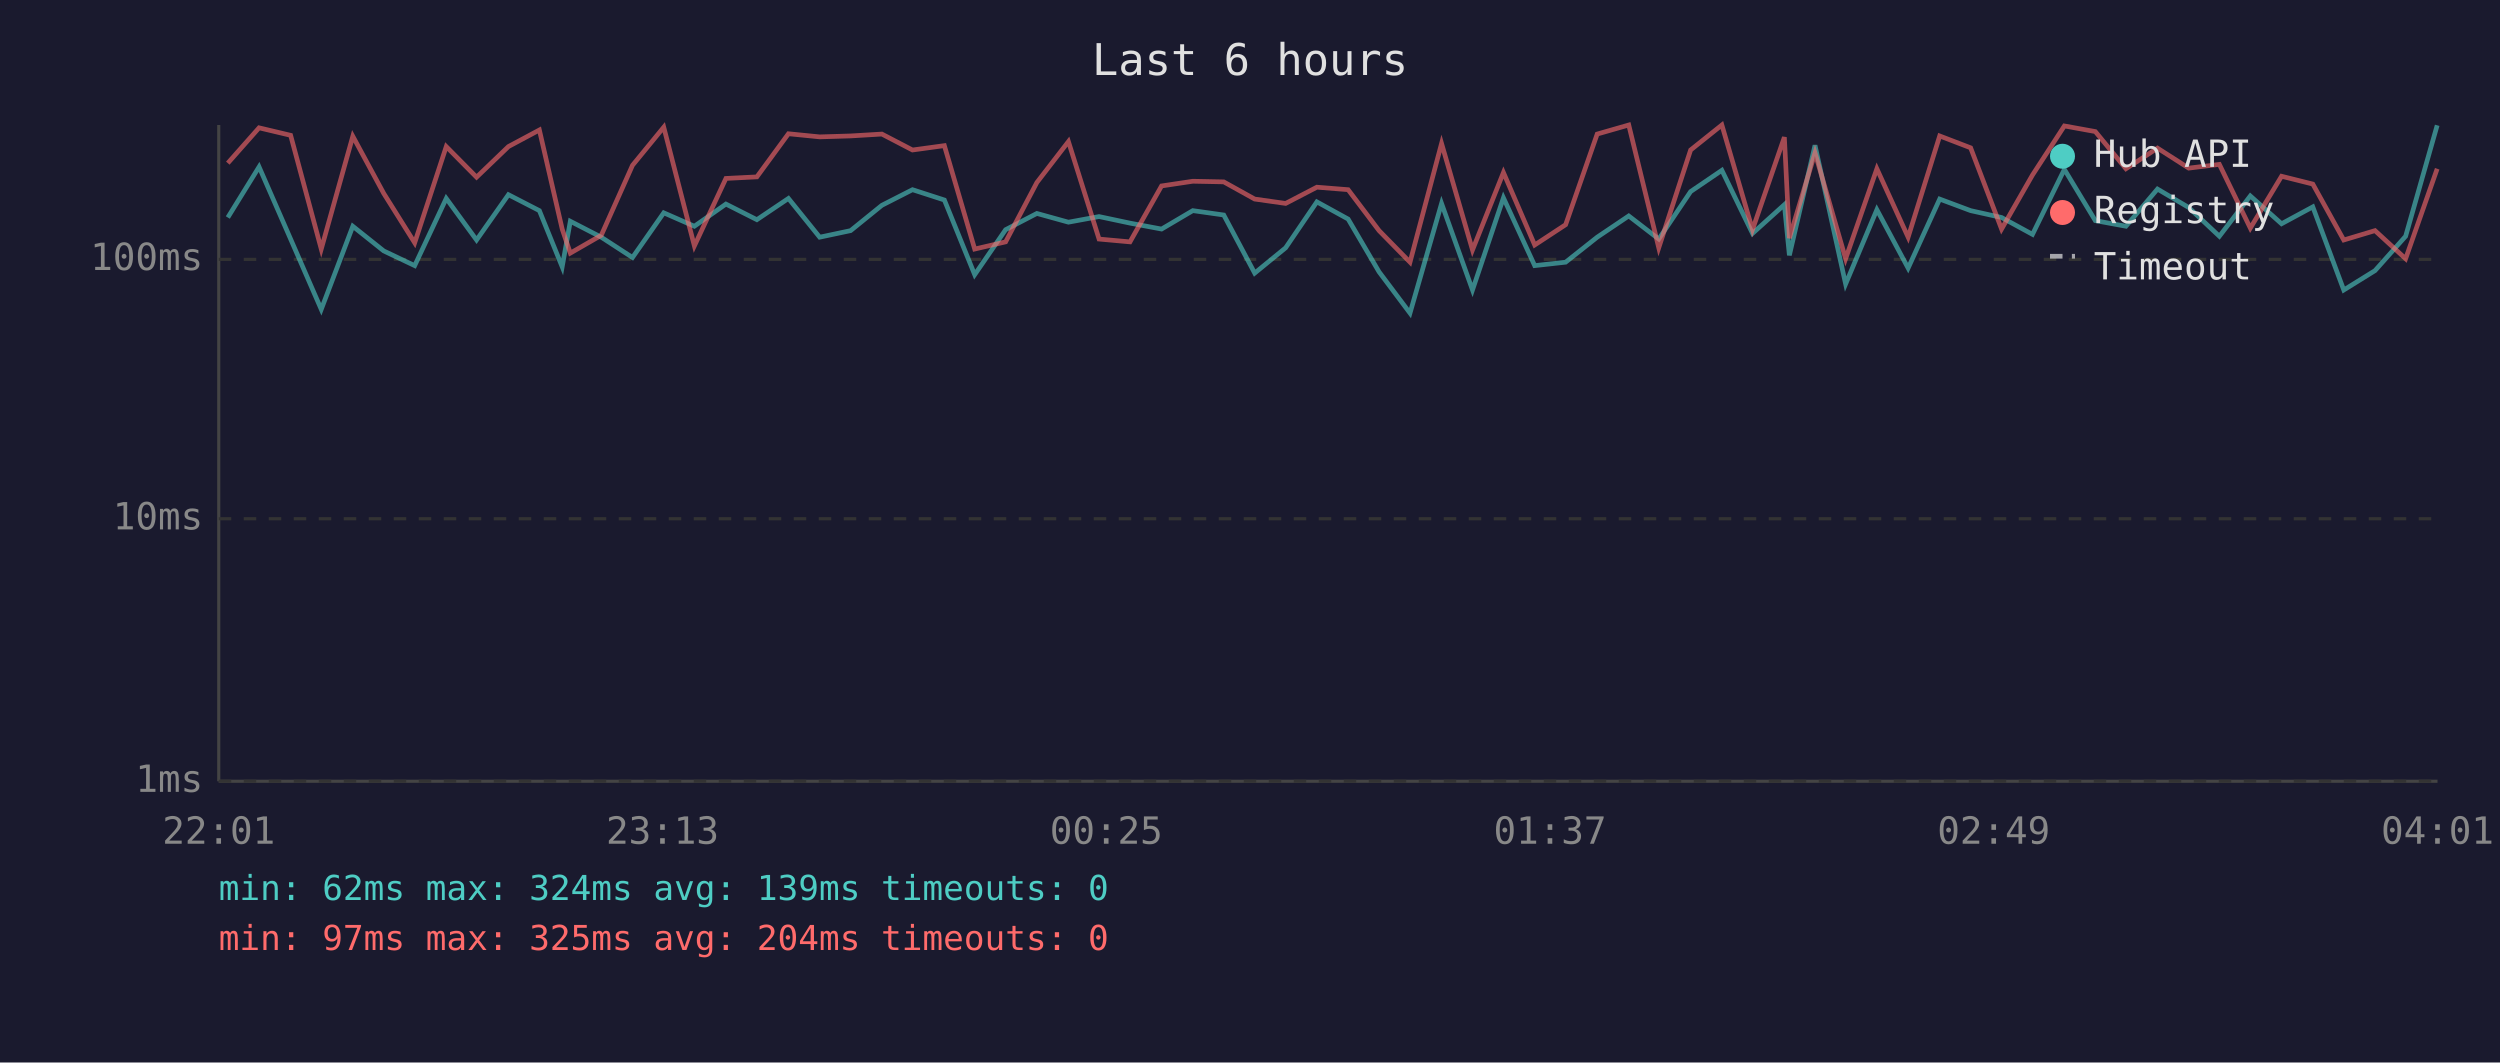
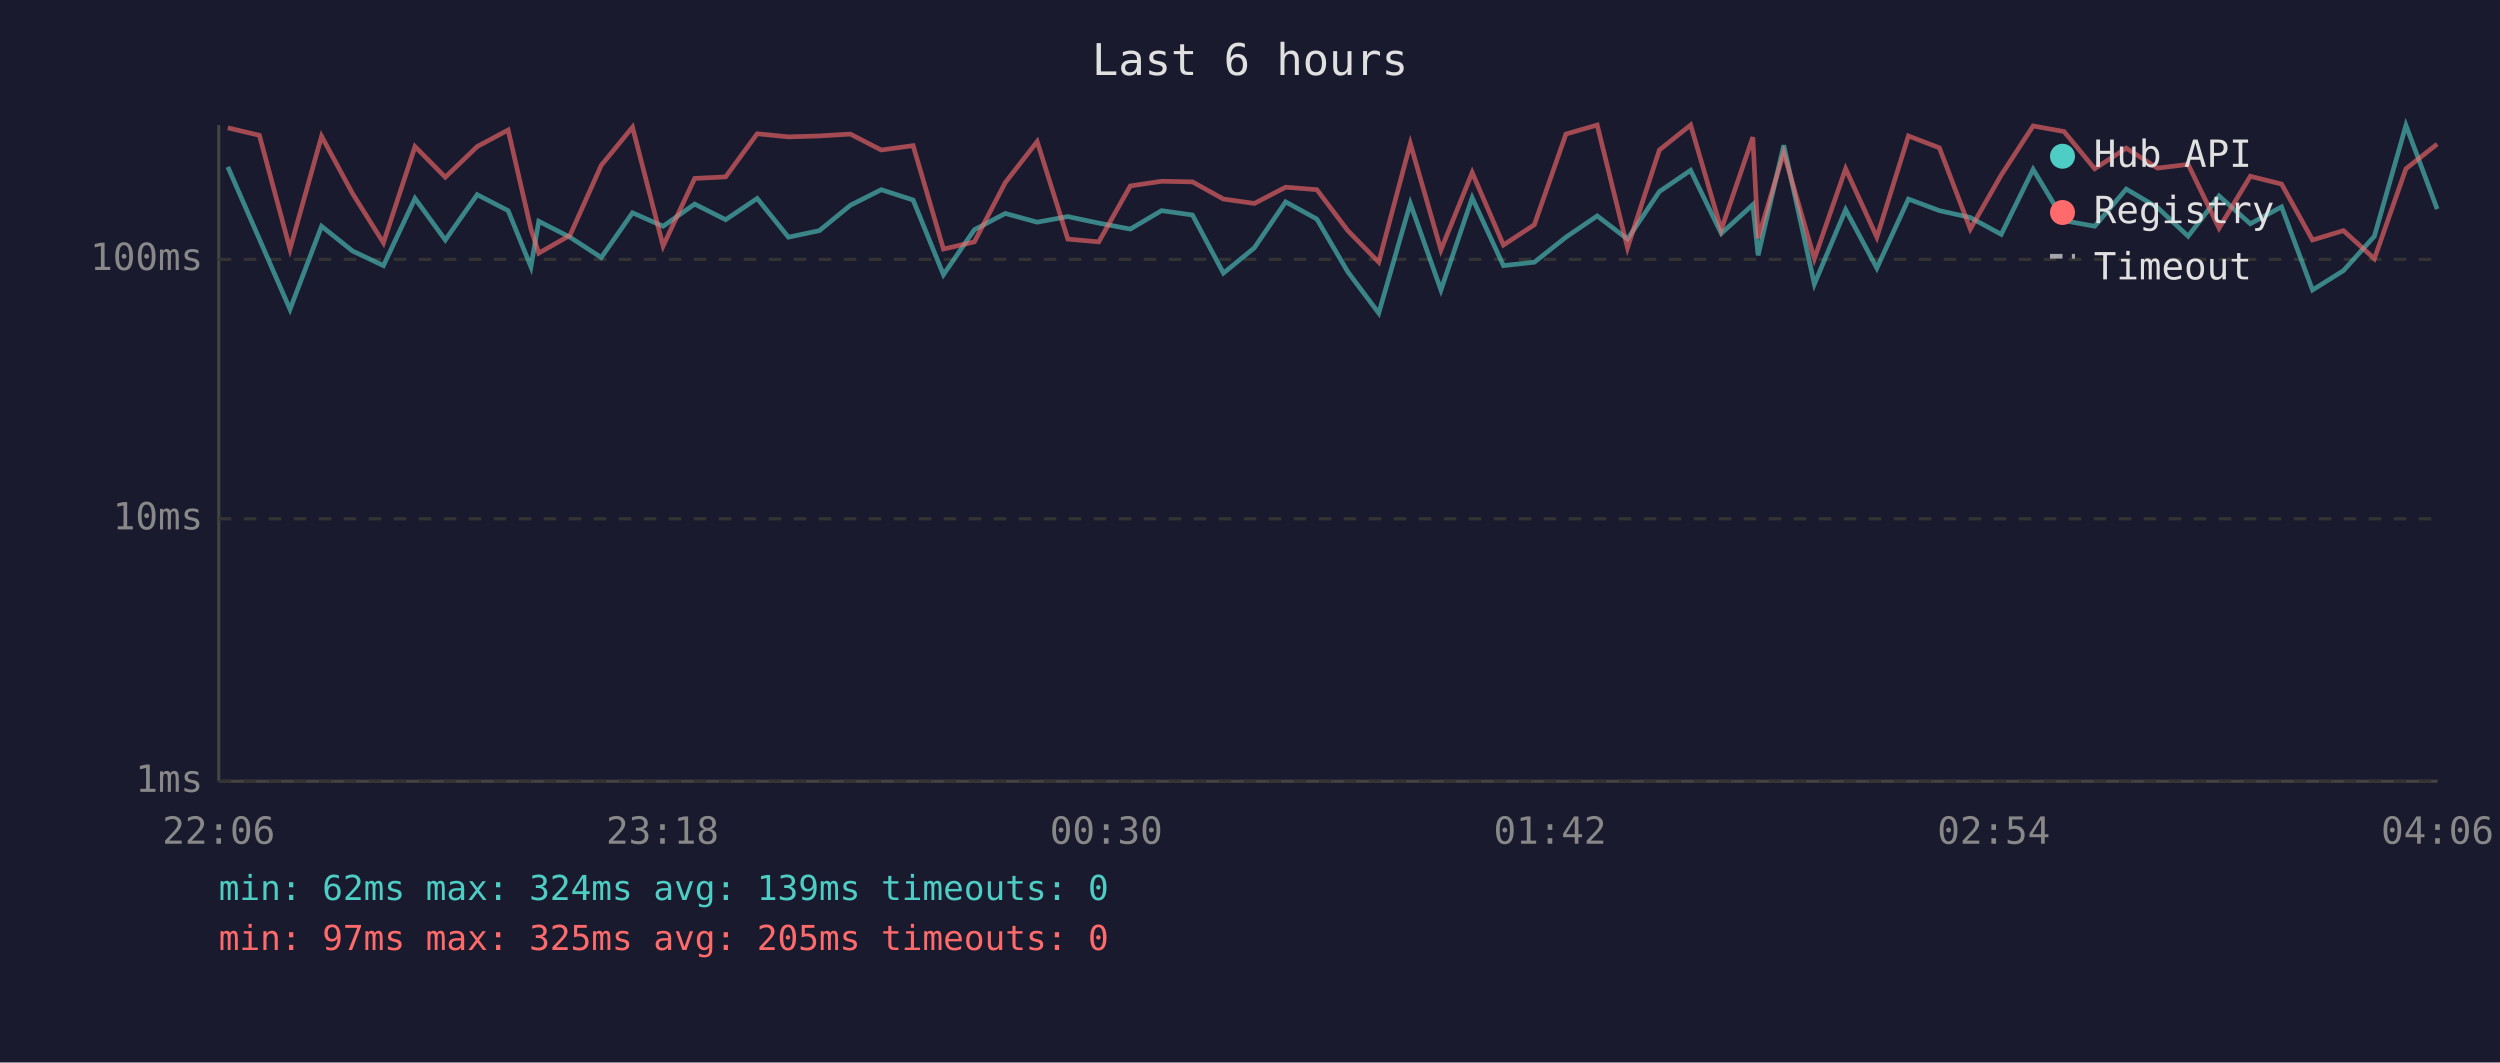
<svg xmlns="http://www.w3.org/2000/svg" viewBox="0 0 800 340" font-family="monospace" font-size="12">
  <rect width="800" height="340" fill="#1a1a2e" />
  <text x="400" y="24" fill="#e0e0e0" font-size="14" text-anchor="middle">Last 6 hours</text>
  <line x1="70" y1="40" x2="70" y2="250" stroke="#444" stroke-width="1" />
  <line x1="70" y1="250" x2="780" y2="250" stroke="#444" stroke-width="1" />
  <line x1="70" y1="250" x2="780" y2="250" stroke="#333" stroke-width="1" stroke-dasharray="4" />
  <text x="65" y="250" fill="#888" text-anchor="end" dominant-baseline="middle">1ms</text>
  <line x1="70" y1="166" x2="780" y2="166" stroke="#333" stroke-width="1" stroke-dasharray="4" />
  <text x="65" y="166" fill="#888" text-anchor="end" dominant-baseline="middle">10ms</text>
  <line x1="70" y1="83" x2="780" y2="83" stroke="#333" stroke-width="1" stroke-dasharray="4" />
  <text x="65" y="83" fill="#888" text-anchor="end" dominant-baseline="middle">100ms</text>
-   <text x="70" y="270" fill="#888" text-anchor="middle">22:01</text>
-   <text x="212" y="270" fill="#888" text-anchor="middle">23:13</text>
-   <text x="354" y="270" fill="#888" text-anchor="middle">00:25</text>
-   <text x="496" y="270" fill="#888" text-anchor="middle">01:37</text>
-   <text x="638" y="270" fill="#888" text-anchor="middle">02:49</text>
-   <text x="780" y="270" fill="#888" text-anchor="middle">04:01</text>
-   <polyline points="72.9,69.6 82.9,53.4 93.0,76.5 102.8,99.0 112.9,72.4 122.8,80.3 132.7,85.0 142.8,63.5 152.5,76.8 162.7,62.3 172.6,67.4 179.9,85.4 182.5,70.8 192.4,75.9 202.4,82.4 212.4,68.1 222.2,72.4 232.3,65.3 242.2,70.3 252.3,63.5 262.3,75.9 272.2,73.8 282.2,65.7 292.0,60.7 302.2,64.0 311.9,87.9 321.8,73.5 331.8,68.3 341.9,71.1 351.7,69.3 361.6,71.4 371.7,73.3 381.7,67.4 391.6,68.8 401.5,87.4 411.4,79.3 421.4,64.6 431.4,70.1 441.3,87.0 451.2,100.2 461.3,65.1 471.2,92.8 481.1,63.3 491.1,85.0 501.0,83.9 511.1,75.9 521.2,69.1 530.8,76.5 541.0,61.3 551.0,54.5 560.8,74.7 571.0,65.5 572.6,81.7 580.8,46.5 590.6,90.9 600.6,67.1 610.6,85.8 620.7,63.7 630.6,67.4 640.5,69.6 650.4,75.0 660.6,54.2 670.5,70.6 680.3,72.4 690.4,60.5 700.4,66.4 710.2,75.6 720.1,62.7 730.1,71.6 740.1,66.2 750.0,92.8 760.0,86.6 769.8,75.6 779.9,40.1" fill="none" stroke="#4ecdc4" stroke-width="1.5" opacity="0.6" />
-   <polyline points="72.9,52.2 82.9,40.9 93.0,43.3 102.8,79.7 112.9,43.6 122.8,61.9 132.7,77.7 142.8,46.9 152.5,56.7 162.7,46.9 172.6,41.6 179.9,73.3 182.5,81.0 192.4,75.3 202.4,52.9 212.4,40.7 222.2,78.7 232.3,57.1 242.2,56.6 252.3,42.8 262.3,43.8 272.2,43.5 282.2,42.9 292.0,48.0 302.2,46.6 311.9,79.7 321.8,77.4 331.8,58.4 341.9,45.3 351.7,76.5 361.6,77.4 371.7,59.5 381.7,58.0 391.6,58.2 401.5,63.7 411.4,65.1 421.4,59.9 431.4,60.7 441.3,73.8 451.2,83.9 461.3,45.9 471.2,80.0 481.1,55.2 491.1,78.4 501.0,71.9 511.1,42.9 521.2,40.0 530.8,79.3 541.0,48.0 551.0,40.0 560.8,73.5 571.0,43.9 572.6,76.2 580.8,48.9 590.6,82.8 600.6,54.0 610.6,75.9 620.7,43.5 630.6,47.3 640.5,73.3 650.4,56.0 660.6,40.3 670.5,42.1 680.3,54.0 690.4,47.4 700.4,53.8 710.2,52.6 720.1,73.0 730.1,56.4 740.1,58.9 750.0,76.8 760.0,73.8 769.8,82.8 779.9,54.0" fill="none" stroke="#ff6b6b" stroke-width="1.5" opacity="0.6" />
+   <text x="70" y="270" fill="#888" text-anchor="middle">22:06</text>
+   <text x="212" y="270" fill="#888" text-anchor="middle">23:18</text>
+   <text x="354" y="270" fill="#888" text-anchor="middle">00:30</text>
+   <text x="496" y="270" fill="#888" text-anchor="middle">01:42</text>
+   <text x="638" y="270" fill="#888" text-anchor="middle">02:54</text>
+   <text x="780" y="270" fill="#888" text-anchor="middle">04:06</text>
+   <polyline points="72.9,53.4 83.0,76.5 92.8,99.0 102.9,72.4 112.8,80.3 122.7,85.0 132.8,63.5 142.5,76.8 152.7,62.3 162.6,67.4 169.9,85.4 172.4,70.8 182.4,75.9 192.4,82.4 202.4,68.1 212.2,72.4 222.3,65.3 232.2,70.3 242.3,63.5 252.3,75.9 262.2,73.8 272.1,65.7 282.0,60.7 292.2,64.0 301.9,87.9 311.8,73.5 321.7,68.3 331.9,71.1 341.7,69.3 351.6,71.4 361.7,73.3 371.7,67.4 381.6,68.8 391.5,87.4 401.4,79.3 411.4,64.6 421.4,70.1 431.3,87.0 441.2,100.2 451.3,65.1 461.1,92.8 471.1,63.3 481.1,85.0 491.0,83.9 501.1,75.9 511.1,69.1 520.8,76.5 531.0,61.3 541.0,54.5 550.8,74.7 560.9,65.5 562.6,81.7 570.8,46.5 580.6,90.9 590.6,67.1 600.6,85.8 610.7,63.7 620.6,67.4 630.5,69.6 640.4,75.0 650.6,54.2 660.5,70.6 670.3,72.4 680.4,60.5 690.4,66.4 700.2,75.6 710.1,62.7 720.1,71.6 730.1,66.2 740.0,92.8 749.9,86.6 759.8,75.6 769.9,40.1 779.9,66.9" fill="none" stroke="#4ecdc4" stroke-width="1.5" opacity="0.6" />
+   <polyline points="72.9,40.9 83.0,43.3 92.8,79.7 102.9,43.6 112.8,61.9 122.7,77.7 132.8,46.9 142.5,56.7 152.7,46.9 162.6,41.6 169.9,73.3 172.4,81.0 182.4,75.3 192.4,52.9 202.4,40.7 212.2,78.7 222.3,57.1 232.2,56.6 242.3,42.8 252.3,43.8 262.2,43.5 272.1,42.9 282.0,48.0 292.2,46.6 301.9,79.7 311.8,77.4 321.7,58.4 331.9,45.3 341.7,76.5 351.6,77.4 361.7,59.5 371.7,58.0 381.6,58.2 391.5,63.7 401.4,65.1 411.4,59.9 421.4,60.7 431.3,73.8 441.2,83.9 451.3,45.9 461.1,80.0 471.1,55.2 481.1,78.4 491.0,71.9 501.1,42.9 511.1,40.0 520.8,79.3 531.0,48.0 541.0,40.0 550.8,73.5 560.9,43.9 562.6,76.2 570.8,48.9 580.6,82.8 590.6,54.0 600.6,75.9 610.7,43.5 620.6,47.3 630.5,73.3 640.4,56.0 650.6,40.3 660.5,42.1 670.3,54.0 680.4,47.4 690.4,53.8 700.2,52.6 710.1,73.0 720.1,56.4 730.1,58.9 740.0,76.8 749.9,73.8 759.8,82.8 769.9,54.0 779.9,46.1" fill="none" stroke="#ff6b6b" stroke-width="1.5" opacity="0.6" />
  <circle cx="660" cy="50" r="4" fill="#4ecdc4" />
  <text x="670" y="50" fill="#e0e0e0" dominant-baseline="middle">Hub API</text>
  <circle cx="660" cy="68" r="4" fill="#ff6b6b" />
  <text x="670" y="68" fill="#e0e0e0" dominant-baseline="middle">Registry</text>
  <line x1="656" y1="82" x2="664" y2="82" stroke="#e0e0e0" stroke-width="1.5" stroke-dasharray="4,3" opacity="0.7" />
  <text x="670" y="86" fill="#e0e0e0" dominant-baseline="middle">Timeout</text>
  <text x="70" y="288" fill="#4ecdc4" font-size="11">min: 62ms  max: 324ms  avg: 139ms  timeouts: 0</text>
-   <text x="70" y="304" fill="#ff6b6b" font-size="11">min: 97ms  max: 325ms  avg: 204ms  timeouts: 0</text>
+   <text x="70" y="304" fill="#ff6b6b" font-size="11">min: 97ms  max: 325ms  avg: 205ms  timeouts: 0</text>
</svg>
